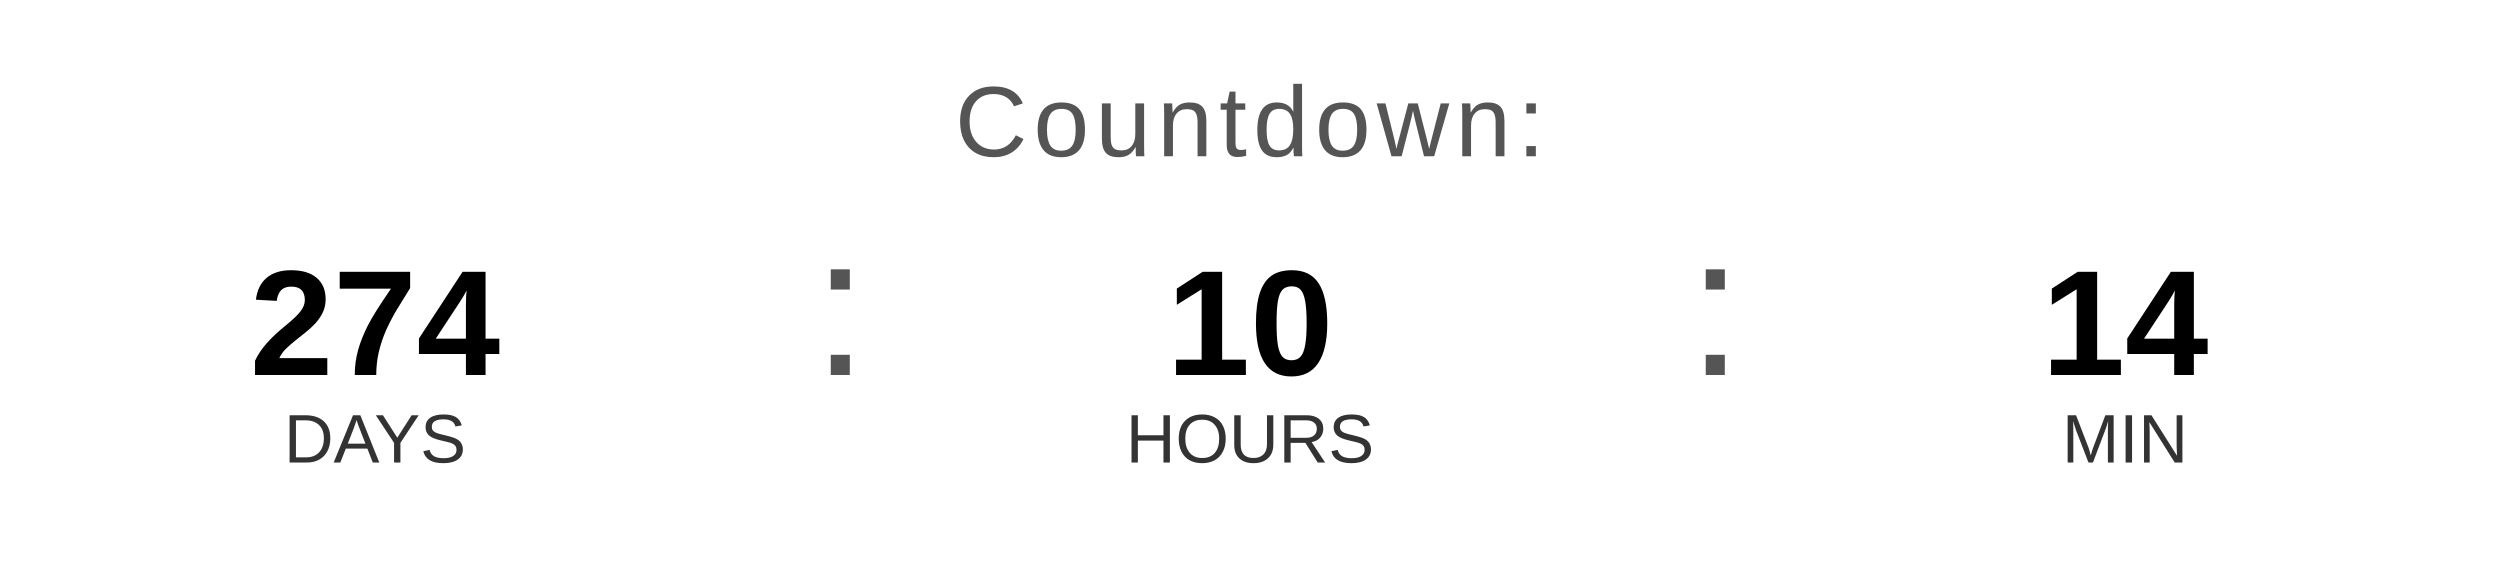
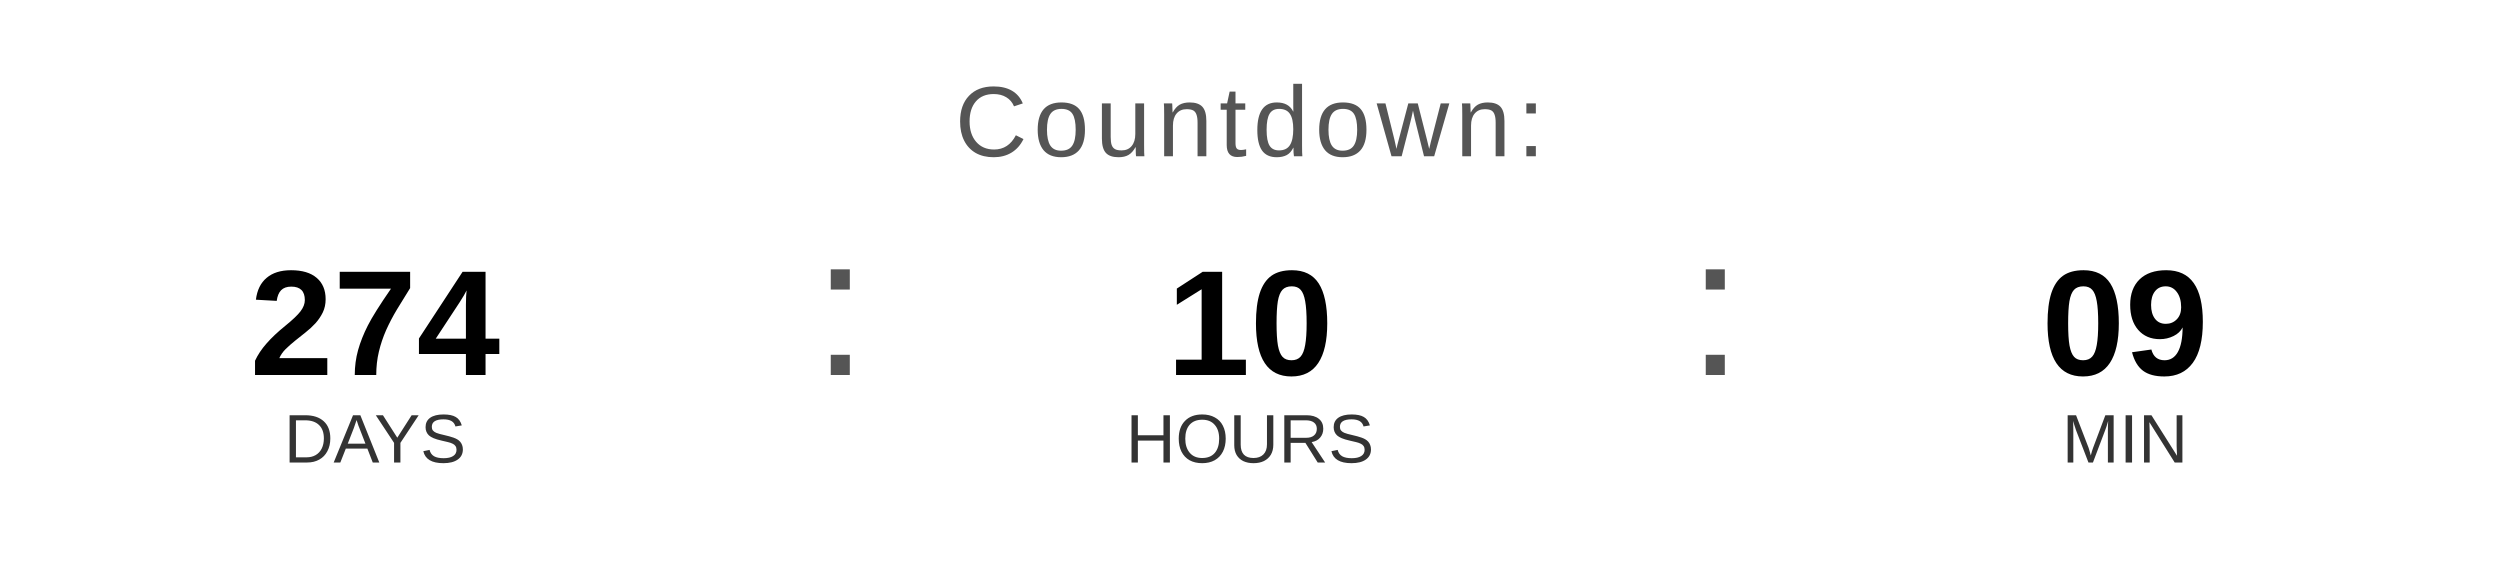
<svg xmlns="http://www.w3.org/2000/svg" width="400" height="90" viewBox="0 0 400 90">
  <text x="200" y="25" font-family="Arial, Helvetica, sans-serif" font-size="16" fill="#555555" text-anchor="middle" letter-spacing="1">
    Countdown:
  </text>
  <text x="60" y="60" font-family="Arial, Helvetica, sans-serif" font-size="24" font-weight="bold" fill="#000000" text-anchor="middle">274</text>
  <text x="60" y="74" font-family="Arial, Helvetica, sans-serif" font-size="11" fill="#333333" text-anchor="middle">DAYS</text>
  <text x="130" y="60" font-family="Arial, sans-serif" font-size="32" fill="#555555">:</text>
  <text x="200" y="60" font-family="Arial, Helvetica, sans-serif" font-size="24" font-weight="bold" fill="#000000" text-anchor="middle">10</text>
  <text x="200" y="74" font-family="Arial, Helvetica, sans-serif" font-size="11" fill="#333333" text-anchor="middle">HOURS</text>
  <text x="270" y="60" font-family="Arial, sans-serif" font-size="32" fill="#555555">:</text>
-   <text x="340" y="60" font-family="Arial, Helvetica, sans-serif" font-size="24" font-weight="bold" fill="#000000" text-anchor="middle">14</text>
+   <text x="340" y="60" font-family="Arial, Helvetica, sans-serif" font-size="24" font-weight="bold" fill="#000000" text-anchor="middle">09</text>
  <text x="340" y="74" font-family="Arial, Helvetica, sans-serif" font-size="11" fill="#333333" text-anchor="middle">MIN</text>
</svg>
